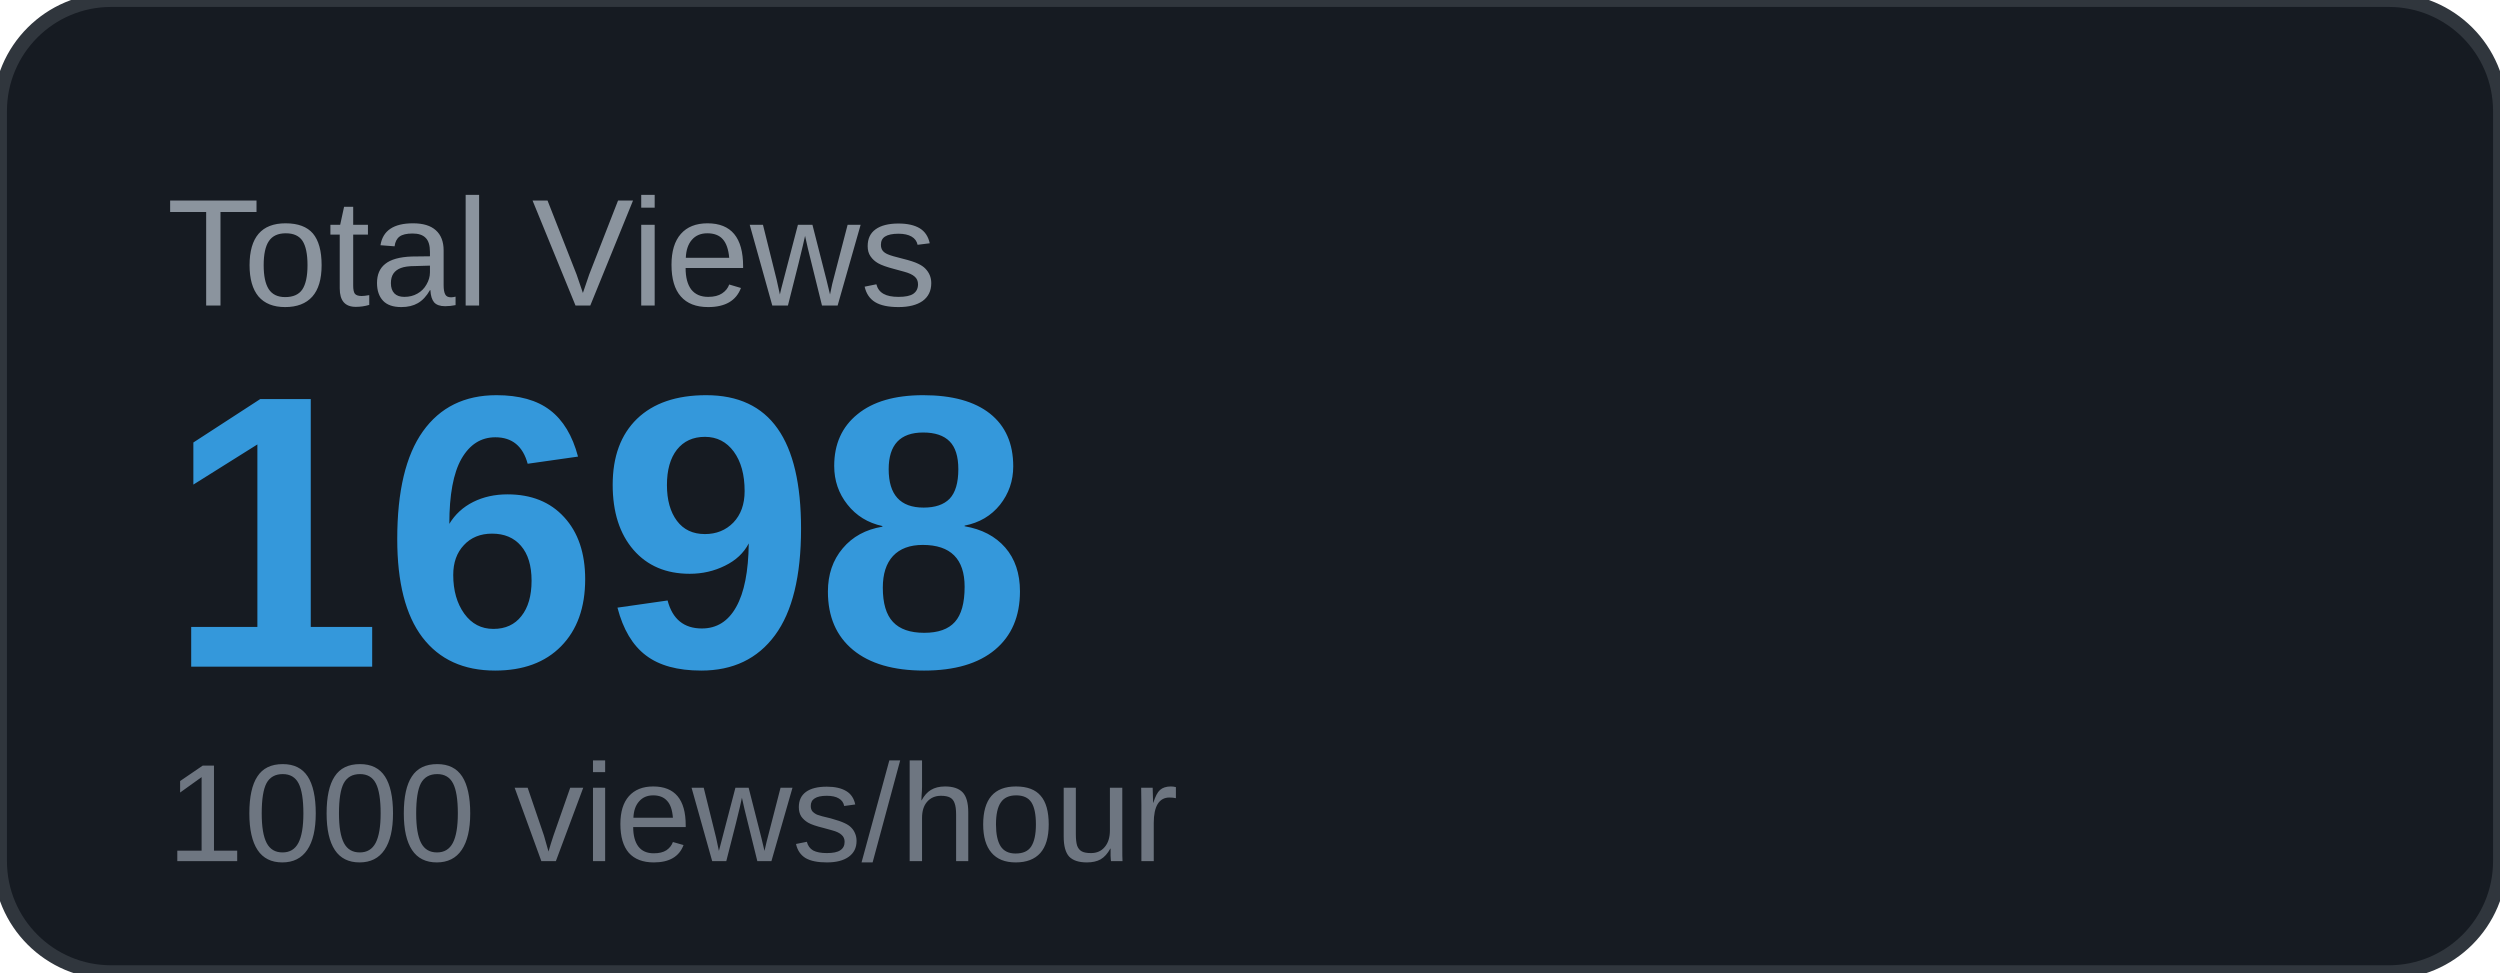
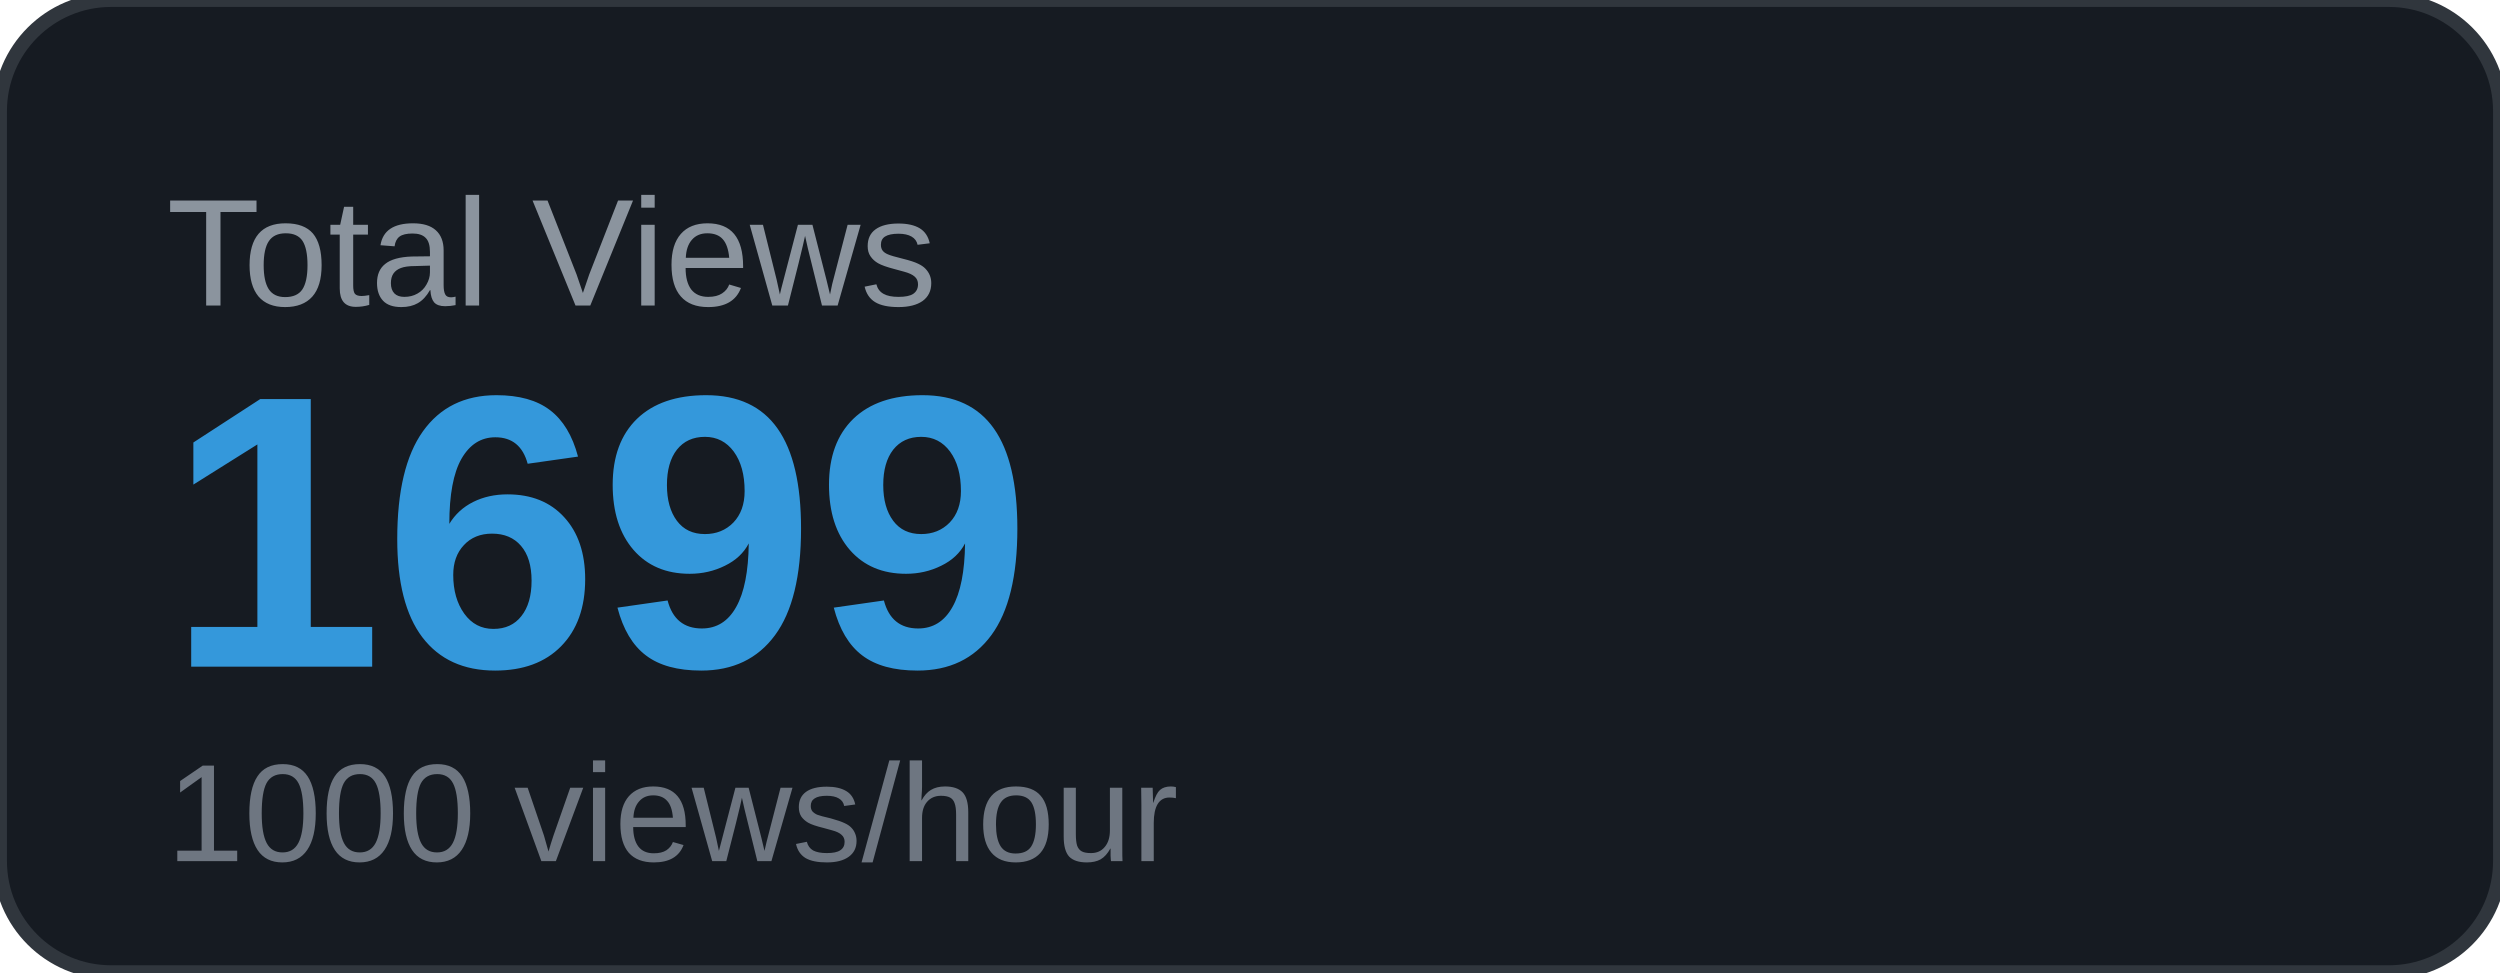
<svg xmlns="http://www.w3.org/2000/svg" width="180" height="70" viewBox="0 0 180 70">
  <rect width="180" height="70" rx="8" fill="#161b22" />
  <rect width="180" height="70" rx="8" fill="none" stroke="#30363d" stroke-width="1" />
  <text x="12" y="22" font-family="Arial, sans-serif" font-size="11" fill="#8b949e" text-transform="uppercase">Total Views</text>
-   <text x="12" y="48" font-family="Arial, sans-serif" font-size="28" font-weight="700" fill="#3498db">1698</text>
+   <text x="12" y="48" font-family="Arial, sans-serif" font-size="28" font-weight="700" fill="#3498db">1699</text>
  <text x="12" y="62" font-family="Arial, sans-serif" font-size="10" fill="#6e7681">1000 views/hour</text>
</svg>
